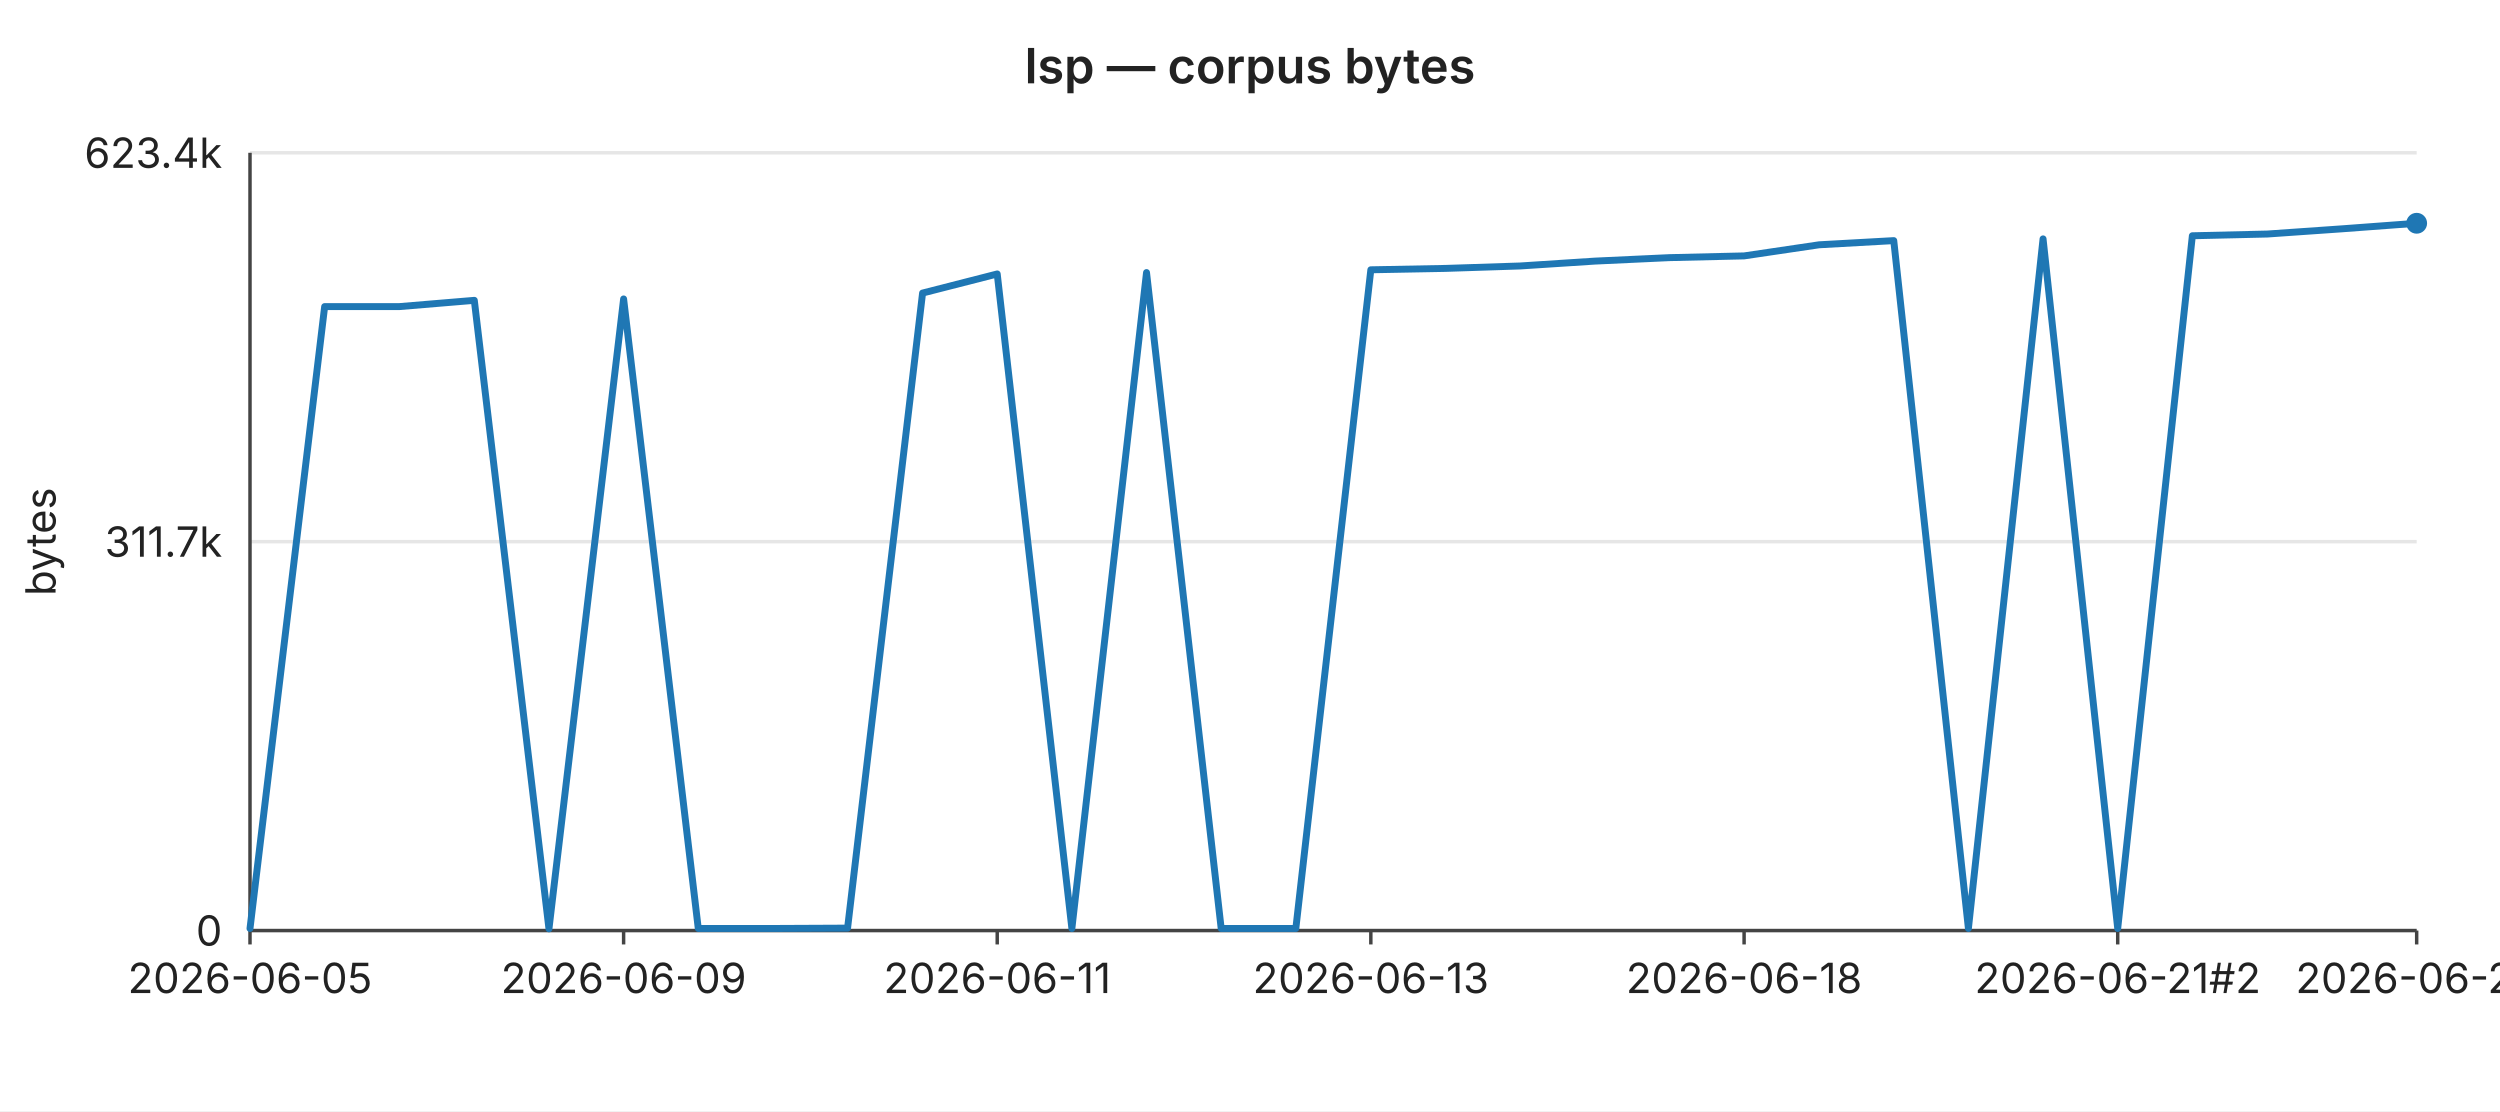
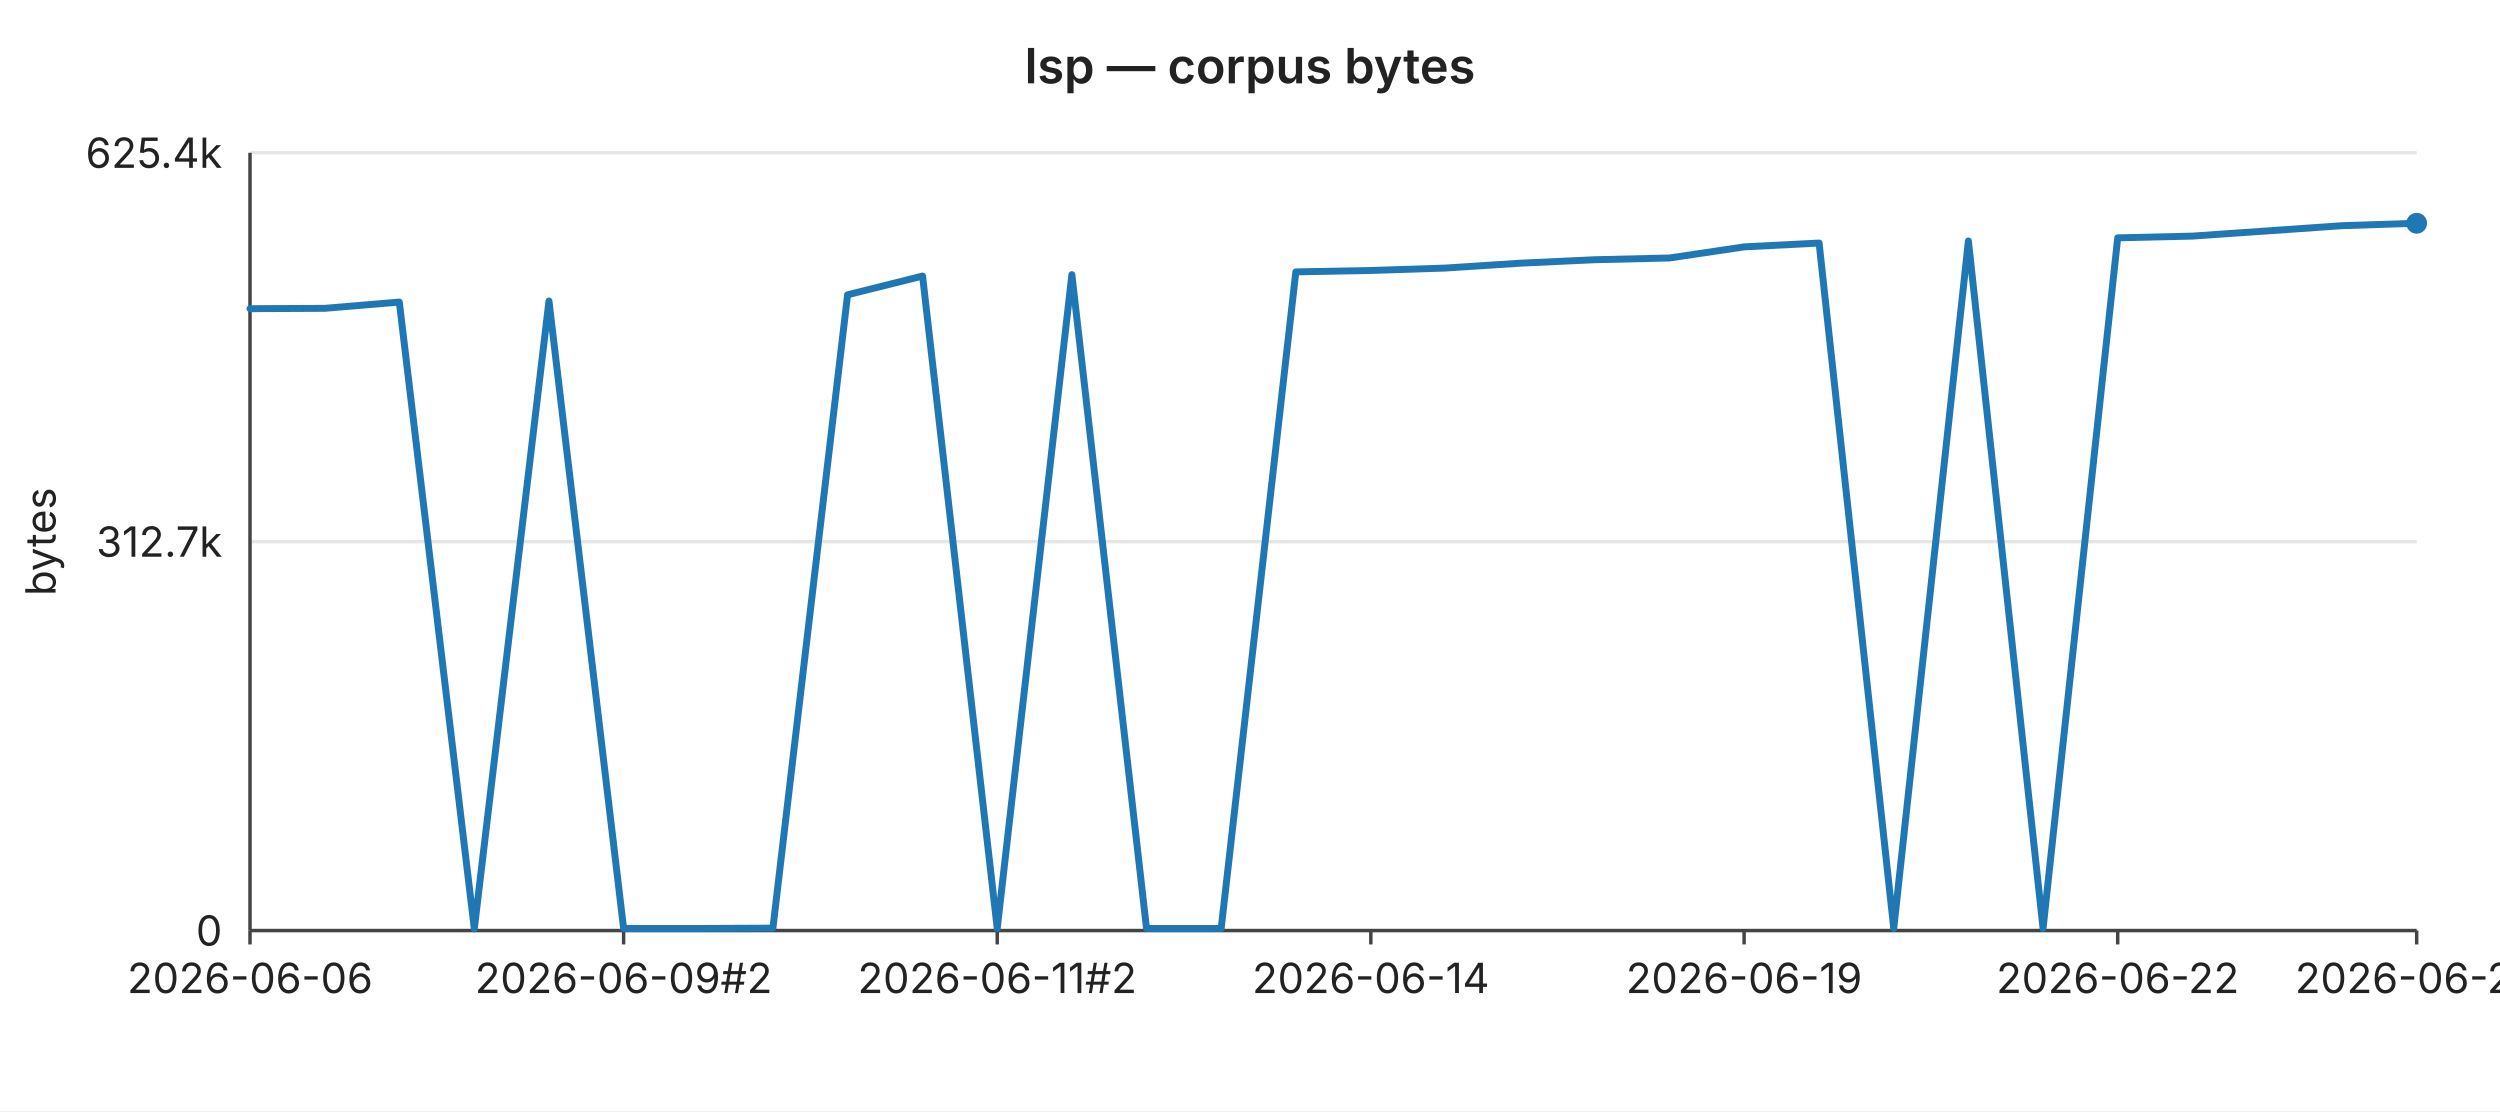
<svg xmlns="http://www.w3.org/2000/svg" width="720" height="320" viewBox="0 0 720 320" font-family="-apple-system,BlinkMacSystemFont,Segoe UI,sans-serif" font-size="12">
  <rect width="720" height="320" fill="#ffffff" />
  <text x="360" y="24" text-anchor="middle" font-size="14" font-weight="600" fill="#222">lsp — corpus bytes</text>
  <line x1="72" y1="44.0" x2="696" y2="44.0" stroke="#e6e6e6" stroke-width="1" />
-   <text x="64" y="44.0" text-anchor="end" dominant-baseline="middle" fill="#222">623.4k</text>
+   <text x="64" y="44.0" text-anchor="end" dominant-baseline="middle" fill="#222">625.4k</text>
  <line x1="72" y1="156.0" x2="696" y2="156.0" stroke="#e6e6e6" stroke-width="1" />
-   <text x="64" y="156.0" text-anchor="end" dominant-baseline="middle" fill="#222">311.7k</text>
+   <text x="64" y="156.0" text-anchor="end" dominant-baseline="middle" fill="#222">312.7k</text>
  <line x1="72" y1="268.0" x2="696" y2="268.0" stroke="#e6e6e6" stroke-width="1" />
  <text x="64" y="268.0" text-anchor="end" dominant-baseline="middle" fill="#222">0</text>
  <text x="16" y="156" text-anchor="middle" fill="#222" transform="rotate(-90 16 156)">bytes</text>
  <line x1="72" y1="44" x2="72" y2="268" stroke="#444" stroke-width="1" />
  <line x1="72" y1="268" x2="696" y2="268" stroke="#444" stroke-width="1" />
  <line x1="72.0" y1="268" x2="72.0" y2="272" stroke="#444" stroke-width="1" />
-   <text x="72.0" y="286" text-anchor="middle" fill="#222">2026-06-05</text>
+   <text x="72.0" y="286" text-anchor="middle" fill="#222">2026-06-06</text>
  <line x1="179.6" y1="268" x2="179.6" y2="272" stroke="#444" stroke-width="1" />
-   <text x="179.6" y="286" text-anchor="middle" fill="#222">2026-06-09</text>
+   <text x="179.6" y="286" text-anchor="middle" fill="#222">2026-06-09#2</text>
  <line x1="287.2" y1="268" x2="287.2" y2="272" stroke="#444" stroke-width="1" />
-   <text x="287.2" y="286" text-anchor="middle" fill="#222">2026-06-11</text>
+   <text x="287.2" y="286" text-anchor="middle" fill="#222">2026-06-11#2</text>
  <line x1="394.8" y1="268" x2="394.8" y2="272" stroke="#444" stroke-width="1" />
-   <text x="394.8" y="286" text-anchor="middle" fill="#222">2026-06-13</text>
+   <text x="394.8" y="286" text-anchor="middle" fill="#222">2026-06-14</text>
  <line x1="502.3" y1="268" x2="502.3" y2="272" stroke="#444" stroke-width="1" />
-   <text x="502.3" y="286" text-anchor="middle" fill="#222">2026-06-18</text>
+   <text x="502.3" y="286" text-anchor="middle" fill="#222">2026-06-19</text>
  <line x1="609.9" y1="268" x2="609.9" y2="272" stroke="#444" stroke-width="1" />
-   <text x="609.9" y="286" text-anchor="middle" fill="#222">2026-06-21#2</text>
+   <text x="609.9" y="286" text-anchor="middle" fill="#222">2026-06-22</text>
  <line x1="696.0" y1="268" x2="696.0" y2="272" stroke="#444" stroke-width="1" />
-   <text x="696.0" y="286" text-anchor="middle" fill="#222">2026-06-25</text>
-   <polyline fill="none" stroke="#1f77b4" stroke-width="2" stroke-linejoin="round" stroke-linecap="round" points="72.0,267.4 93.5,88.3 115.0,88.3 136.6,86.5 158.1,267.5 179.6,86.1 201.1,267.4 222.6,267.4 244.1,267.3 265.7,84.4 287.2,78.9 308.7,267.4 330.2,78.5 351.7,267.4 373.2,267.4 394.8,77.7 416.3,77.3 437.8,76.6 459.3,75.2 480.8,74.2 502.3,73.7 523.9,70.5 545.4,69.3 566.9,267.4 588.4,68.8 609.9,267.4 631.4,67.9 653.0,67.4 674.5,65.9 696.0,64.3" />
+   <text x="696.0" y="286" text-anchor="middle" fill="#222">2026-06-26</text>
+   <polyline fill="none" stroke="#1f77b4" stroke-width="2" stroke-linejoin="round" stroke-linecap="round" points="72.0,88.9 93.5,88.8 115.0,87.0 136.6,267.5 158.1,86.7 179.6,267.4 201.1,267.4 222.6,267.3 244.1,84.9 265.7,79.5 287.2,267.4 308.7,79.1 330.2,267.4 351.7,267.4 373.2,78.3 394.8,77.9 416.3,77.2 437.8,75.8 459.3,74.8 480.8,74.3 502.3,71.1 523.9,70.0 545.4,267.4 566.9,69.4 588.4,267.4 609.9,68.5 631.4,68.0 653.0,66.5 674.5,65.0 696.0,64.3" />
  <circle cx="696.0" cy="64.3" r="3" fill="#1f77b4" />
</svg>
